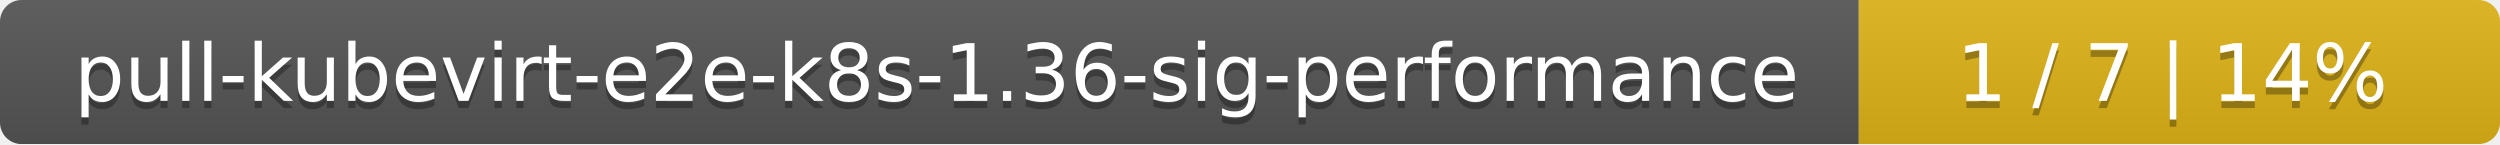
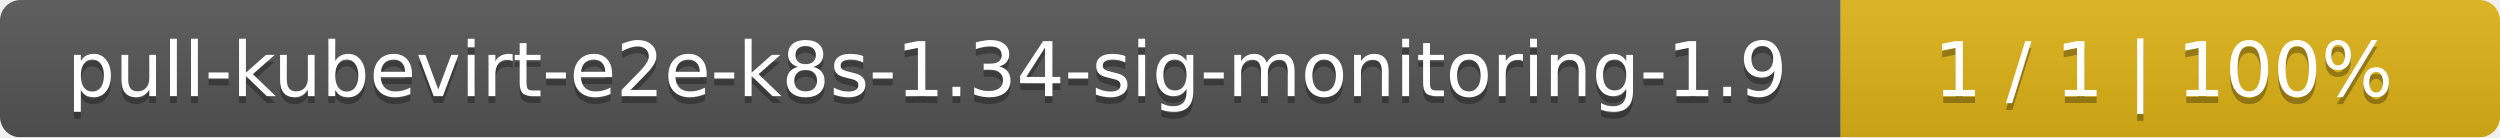
- <svg xmlns="http://www.w3.org/2000/svg" width="347" height="20">
+ <svg xmlns="http://www.w3.org/2000/svg" width="364" height="20">
  <linearGradient id="smooth" x2="0" y2="100%">
    <stop offset="0" stop-color="#bbb" stop-opacity=".1" />
    <stop offset="1" stop-opacity=".1" />
  </linearGradient>
  <mask id="round">
-     <rect width="347" height="20" rx="3" fill="#fff" />
+     <rect width="364" height="20" rx="3" fill="#fff" />
  </mask>
  <g mask="url(#round)">
-     <rect width="258" height="20" fill="#555" />
-     <rect x="258" width="89" height="20" fill="#dfb317" />
-     <rect width="347" height="20" fill="url(#smooth)" />
+     <rect width="268" height="20" fill="#555" />
+     <rect x="268" width="96" height="20" fill="#dfb317" />
+     <rect width="364" height="20" fill="url(#smooth)" />
  </g>
  <g fill="#fff" text-anchor="middle" font-family="DejaVu Sans,Verdana,Geneva,sans-serif" font-size="11">
-     <text x="130" y="15" fill="#010101" fill-opacity=".3">pull-kubevirt-e2e-k8s-1.36-sig-performance</text>
-     <text x="130" y="14">pull-kubevirt-e2e-k8s-1.36-sig-performance</text>
-     <text x="301.5" y="15" fill="#010101" fill-opacity=".3">1 / 7    |    14%</text>
-     <text x="301.5" y="14">1 / 7    |    14%</text>
+     <text x="135" y="15" fill="#010101" fill-opacity=".3">pull-kubevirt-e2e-k8s-1.34-sig-monitoring-1.9</text>
+     <text x="135" y="14">pull-kubevirt-e2e-k8s-1.34-sig-monitoring-1.9</text>
+     <text x="315" y="15" fill="#010101" fill-opacity=".3">1 / 1    |    100%</text>
+     <text x="315" y="14">1 / 1    |    100%</text>
  </g>
</svg>
